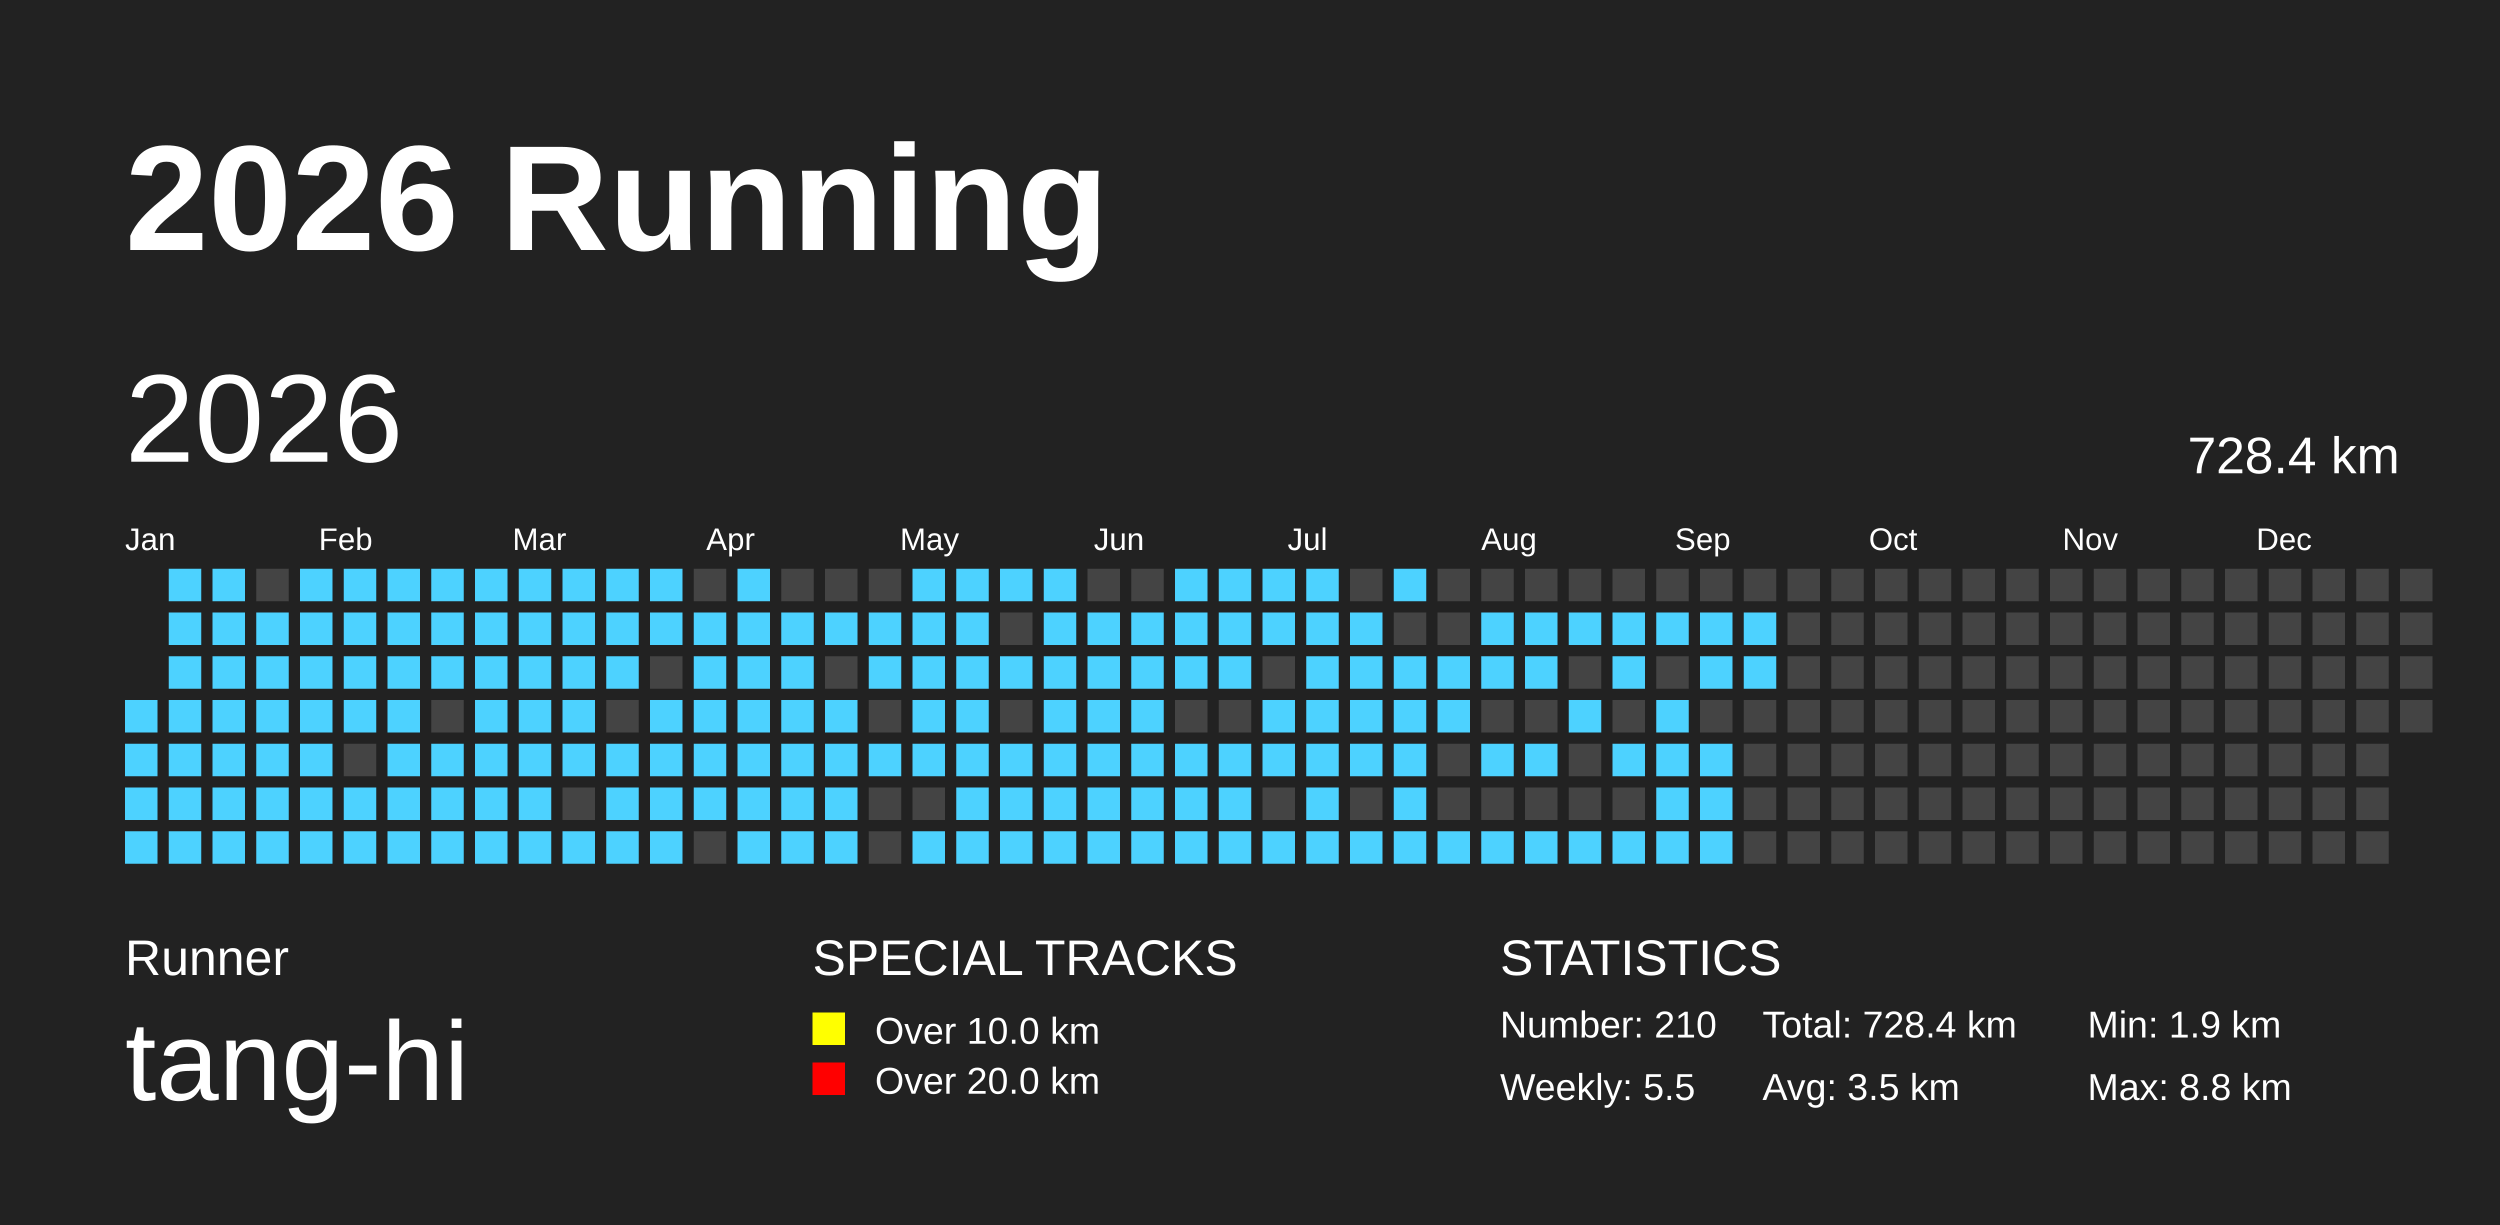
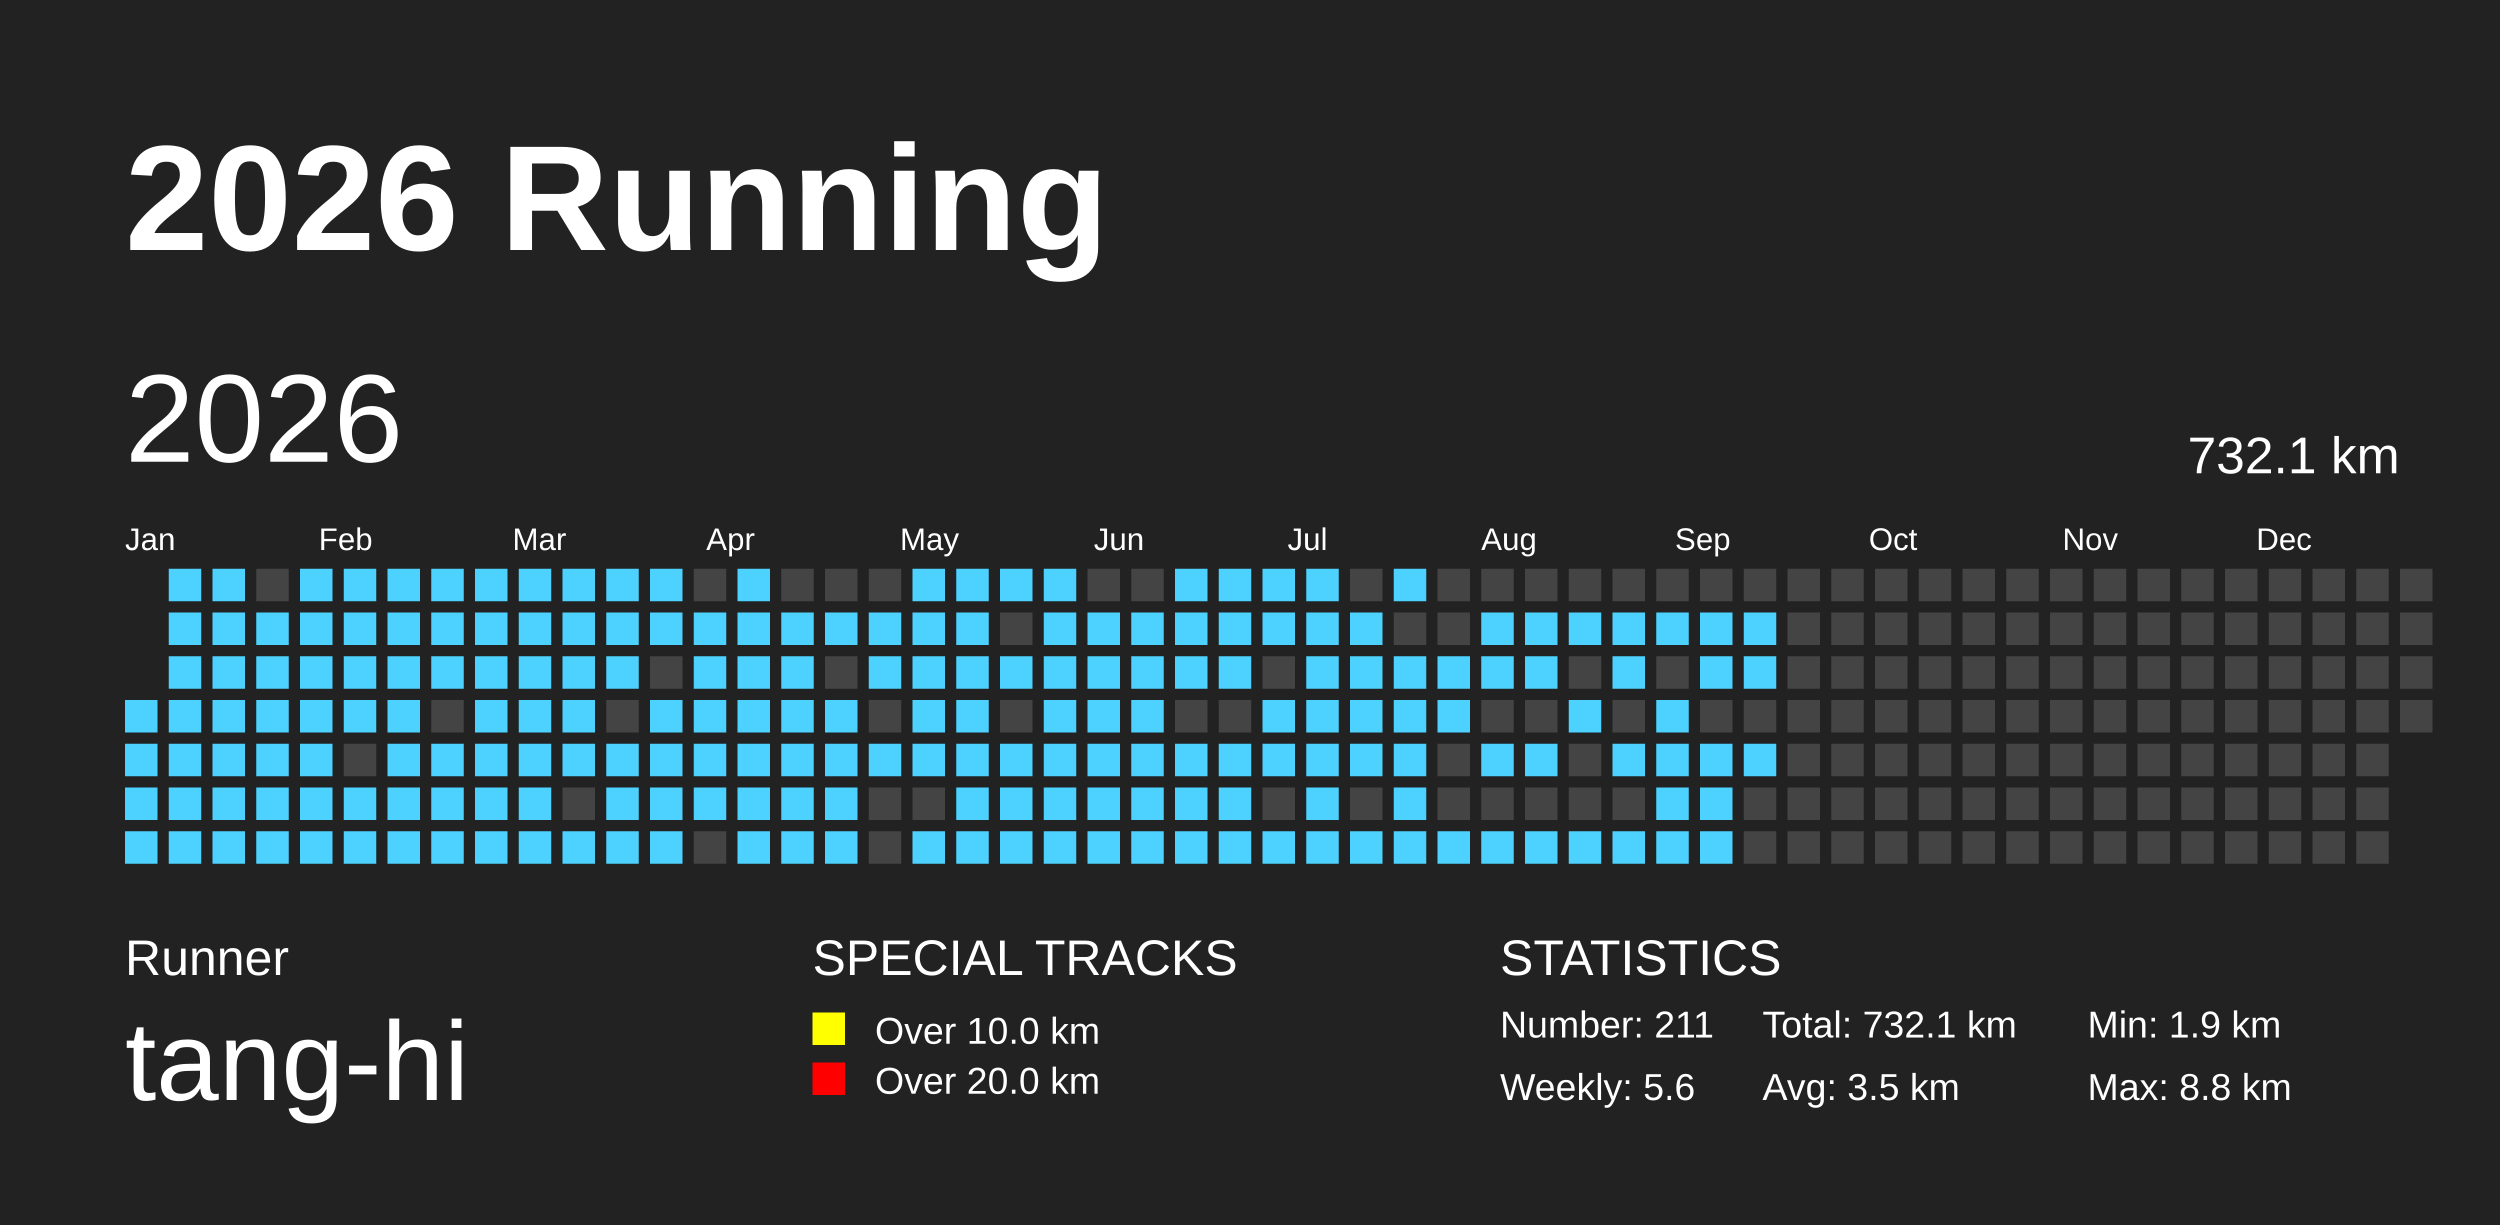
<svg xmlns="http://www.w3.org/2000/svg" baseProfile="full" height="98mm" version="1.1" viewBox="0,0,200,98" width="200mm">
  <defs />
  <rect fill="#222222" height="98" width="200" x="0" y="0" />
  <text fill="#FFFFFF" style="font-size:12px; font-family:Arial; font-weight:bold;" x="10" y="20">2026 Running</text>
  <text fill="#FFFFFF" style="font-size:4px; font-family:Arial" x="10" y="78">Runner</text>
  <text fill="#FFFFFF" style="font-size:9px; font-family:Arial" x="10" y="88">tang-hi</text>
  <text fill="#FFFFFF" style="font-size:4px; font-family:Arial" x="65" y="78">SPECIAL TRACKS</text>
  <rect fill="yellow" height="2.6" width="2.6" x="65" y="81" />
  <text fill="#FFFFFF" style="font-size:3px; font-family:Arial" x="70" y="83.5">Over 10.0 km</text>
  <rect fill="red" height="2.6" width="2.6" x="65" y="85" />
  <text fill="#FFFFFF" style="font-size:3px; font-family:Arial" x="70" y="87.5">Over 20.0 km</text>
  <text fill="#FFFFFF" style="font-size:4px; font-family:Arial" x="120" y="78">STATISTICS</text>
-   <text fill="#FFFFFF" style="font-size:3px; font-family:Arial" x="120" y="83">Number: 210</text>
-   <text fill="#FFFFFF" style="font-size:3px; font-family:Arial" x="120" y="88">Weekly: 5.5</text>
-   <text fill="#FFFFFF" style="font-size:3px; font-family:Arial" x="141" y="83">Total: 728.4 km</text>
+   <text fill="#FFFFFF" style="font-size:3px; font-family:Arial" x="120" y="83">Number: 211</text>
+   <text fill="#FFFFFF" style="font-size:3px; font-family:Arial" x="120" y="88">Weekly: 5.6</text>
+   <text fill="#FFFFFF" style="font-size:3px; font-family:Arial" x="141" y="83">Total: 732.1 km</text>
  <text fill="#FFFFFF" style="font-size:3px; font-family:Arial" x="141" y="88">Avg: 3.5 km</text>
  <text fill="#FFFFFF" style="font-size:3px; font-family:Arial" x="167" y="83">Min: 1.9 km</text>
  <text fill="#FFFFFF" style="font-size:3px; font-family:Arial" x="167" y="88">Max: 8.8 km</text>
  <text dominant-baseline="hanging" fill="#FFFFFF" style="font-size:10.0px; font-family:Arial;" x="10" y="30">2026</text>
-   <text dominant-baseline="hanging" fill="#FFFFFF" style="font-size:4.125px; font-family:Arial;" x="175" y="35">728.4 km</text>
+   <text dominant-baseline="hanging" fill="#FFFFFF" style="font-size:4.125px; font-family:Arial;" x="175" y="35">732.1 km</text>
  <text fill="#FFFFFF" style="font-size:2.5px; font-family:Arial" x="10.0" y="44">Jan</text>
  <text fill="#FFFFFF" style="font-size:2.5px; font-family:Arial" x="25.5" y="44">Feb</text>
  <text fill="#FFFFFF" style="font-size:2.5px; font-family:Arial" x="41.0" y="44">Mar</text>
  <text fill="#FFFFFF" style="font-size:2.5px; font-family:Arial" x="56.5" y="44">Apr</text>
  <text fill="#FFFFFF" style="font-size:2.5px; font-family:Arial" x="72.0" y="44">May</text>
  <text fill="#FFFFFF" style="font-size:2.5px; font-family:Arial" x="87.5" y="44">Jun</text>
  <text fill="#FFFFFF" style="font-size:2.5px; font-family:Arial" x="103.0" y="44">Jul</text>
  <text fill="#FFFFFF" style="font-size:2.5px; font-family:Arial" x="118.5" y="44">Aug</text>
  <text fill="#FFFFFF" style="font-size:2.5px; font-family:Arial" x="134.0" y="44">Sep</text>
  <text fill="#FFFFFF" style="font-size:2.5px; font-family:Arial" x="149.5" y="44">Oct</text>
  <text fill="#FFFFFF" style="font-size:2.5px; font-family:Arial" x="165.0" y="44">Nov</text>
  <text fill="#FFFFFF" style="font-size:2.5px; font-family:Arial" x="180.5" y="44">Dec</text>
  <rect fill="#4DD2FF" height="2.6" width="2.6" x="10.0" y="56.0" />
  <rect fill="#4DD2FF" height="2.6" width="2.6" x="10.0" y="59.5" />
  <rect fill="#4DD2FF" height="2.6" width="2.6" x="10.0" y="63.0" />
  <rect fill="#4DD2FF" height="2.6" width="2.6" x="10.0" y="66.5" />
  <rect fill="#4DD2FF" height="2.6" width="2.6" x="13.5" y="45.5" />
  <rect fill="#4DD2FF" height="2.6" width="2.6" x="13.5" y="49.0" />
  <rect fill="#4DD2FF" height="2.6" width="2.6" x="13.5" y="52.5" />
  <rect fill="#4DD2FF" height="2.6" width="2.6" x="13.5" y="56.0" />
  <rect fill="#4DD2FF" height="2.6" width="2.6" x="13.5" y="59.5" />
  <rect fill="#4DD2FF" height="2.6" width="2.6" x="13.5" y="63.0" />
  <rect fill="#4DD2FF" height="2.6" width="2.6" x="13.5" y="66.5" />
  <rect fill="#4DD2FF" height="2.6" width="2.6" x="17.0" y="45.5" />
  <rect fill="#4DD2FF" height="2.6" width="2.6" x="17.0" y="49.0" />
  <rect fill="#4DD2FF" height="2.6" width="2.6" x="17.0" y="52.5" />
  <rect fill="#4DD2FF" height="2.6" width="2.6" x="17.0" y="56.0" />
  <rect fill="#4DD2FF" height="2.6" width="2.6" x="17.0" y="59.5" />
  <rect fill="#4DD2FF" height="2.6" width="2.6" x="17.0" y="63.0" />
  <rect fill="#4DD2FF" height="2.6" width="2.6" x="17.0" y="66.5" />
  <rect fill="#444444" height="2.6" width="2.6" x="20.5" y="45.5" />
  <rect fill="#4DD2FF" height="2.6" width="2.6" x="20.5" y="49.0" />
  <rect fill="#4DD2FF" height="2.6" width="2.6" x="20.5" y="52.5" />
  <rect fill="#4DD2FF" height="2.6" width="2.6" x="20.5" y="56.0" />
  <rect fill="#4DD2FF" height="2.6" width="2.6" x="20.5" y="59.5" />
  <rect fill="#4DD2FF" height="2.6" width="2.6" x="20.5" y="63.0" />
  <rect fill="#4DD2FF" height="2.6" width="2.6" x="20.5" y="66.5" />
  <rect fill="#4DD2FF" height="2.6" width="2.6" x="24.0" y="45.5" />
  <rect fill="#4DD2FF" height="2.6" width="2.6" x="24.0" y="49.0" />
  <rect fill="#4DD2FF" height="2.6" width="2.6" x="24.0" y="52.5" />
  <rect fill="#4DD2FF" height="2.6" width="2.6" x="24.0" y="56.0" />
  <rect fill="#4DD2FF" height="2.6" width="2.6" x="24.0" y="59.5" />
  <rect fill="#4DD2FF" height="2.6" width="2.6" x="24.0" y="63.0" />
  <rect fill="#4DD2FF" height="2.6" width="2.6" x="24.0" y="66.5" />
  <rect fill="#4DD2FF" height="2.6" width="2.6" x="27.5" y="45.5" />
  <rect fill="#4DD2FF" height="2.6" width="2.6" x="27.5" y="49.0" />
  <rect fill="#4DD2FF" height="2.6" width="2.6" x="27.5" y="52.5" />
  <rect fill="#4DD2FF" height="2.6" width="2.6" x="27.5" y="56.0" />
  <rect fill="#444444" height="2.6" width="2.6" x="27.5" y="59.5" />
  <rect fill="#4DD2FF" height="2.6" width="2.6" x="27.5" y="63.0" />
  <rect fill="#4DD2FF" height="2.6" width="2.6" x="27.5" y="66.5" />
  <rect fill="#4DD2FF" height="2.6" width="2.6" x="31.0" y="45.5" />
  <rect fill="#4DD2FF" height="2.6" width="2.6" x="31.0" y="49.0" />
  <rect fill="#4DD2FF" height="2.6" width="2.6" x="31.0" y="52.5" />
  <rect fill="#4DD2FF" height="2.6" width="2.6" x="31.0" y="56.0" />
  <rect fill="#4DD2FF" height="2.6" width="2.6" x="31.0" y="59.5" />
  <rect fill="#4DD2FF" height="2.6" width="2.6" x="31.0" y="63.0" />
  <rect fill="#4DD2FF" height="2.6" width="2.6" x="31.0" y="66.5" />
  <rect fill="#4DD2FF" height="2.6" width="2.6" x="34.5" y="45.5" />
  <rect fill="#4DD2FF" height="2.6" width="2.6" x="34.5" y="49.0" />
  <rect fill="#4DD2FF" height="2.6" width="2.6" x="34.5" y="52.5" />
  <rect fill="#444444" height="2.6" width="2.6" x="34.5" y="56.0" />
  <rect fill="#4DD2FF" height="2.6" width="2.6" x="34.5" y="59.5" />
  <rect fill="#4DD2FF" height="2.6" width="2.6" x="34.5" y="63.0" />
  <rect fill="#4DD2FF" height="2.6" width="2.6" x="34.5" y="66.5" />
  <rect fill="#4DD2FF" height="2.6" width="2.6" x="38.0" y="45.5" />
  <rect fill="#4DD2FF" height="2.6" width="2.6" x="38.0" y="49.0" />
  <rect fill="#4DD2FF" height="2.6" width="2.6" x="38.0" y="52.5" />
  <rect fill="#4DD2FF" height="2.6" width="2.6" x="38.0" y="56.0" />
  <rect fill="#4DD2FF" height="2.6" width="2.6" x="38.0" y="59.5" />
  <rect fill="#4DD2FF" height="2.6" width="2.6" x="38.0" y="63.0" />
  <rect fill="#4DD2FF" height="2.6" width="2.6" x="38.0" y="66.5" />
  <rect fill="#4DD2FF" height="2.6" width="2.6" x="41.5" y="45.5" />
  <rect fill="#4DD2FF" height="2.6" width="2.6" x="41.5" y="49.0" />
  <rect fill="#4DD2FF" height="2.6" width="2.6" x="41.5" y="52.5" />
  <rect fill="#4DD2FF" height="2.6" width="2.6" x="41.5" y="56.0" />
  <rect fill="#4DD2FF" height="2.6" width="2.6" x="41.5" y="59.5" />
  <rect fill="#4DD2FF" height="2.6" width="2.6" x="41.5" y="63.0" />
  <rect fill="#4DD2FF" height="2.6" width="2.6" x="41.5" y="66.5" />
  <rect fill="#4DD2FF" height="2.6" width="2.6" x="45.0" y="45.5" />
  <rect fill="#4DD2FF" height="2.6" width="2.6" x="45.0" y="49.0" />
  <rect fill="#4DD2FF" height="2.6" width="2.6" x="45.0" y="52.5" />
  <rect fill="#4DD2FF" height="2.6" width="2.6" x="45.0" y="56.0" />
  <rect fill="#4DD2FF" height="2.6" width="2.6" x="45.0" y="59.5" />
  <rect fill="#444444" height="2.6" width="2.6" x="45.0" y="63.0" />
  <rect fill="#4DD2FF" height="2.6" width="2.6" x="45.0" y="66.5" />
  <rect fill="#4DD2FF" height="2.6" width="2.6" x="48.5" y="45.5" />
  <rect fill="#4DD2FF" height="2.6" width="2.6" x="48.5" y="49.0" />
  <rect fill="#4DD2FF" height="2.6" width="2.6" x="48.5" y="52.5" />
  <rect fill="#444444" height="2.6" width="2.6" x="48.5" y="56.0" />
  <rect fill="#4DD2FF" height="2.6" width="2.6" x="48.5" y="59.5" />
  <rect fill="#4DD2FF" height="2.6" width="2.6" x="48.5" y="63.0" />
  <rect fill="#4DD2FF" height="2.6" width="2.6" x="48.5" y="66.5" />
  <rect fill="#4DD2FF" height="2.6" width="2.6" x="52.0" y="45.5" />
  <rect fill="#4DD2FF" height="2.6" width="2.6" x="52.0" y="49.0" />
  <rect fill="#444444" height="2.6" width="2.6" x="52.0" y="52.5" />
  <rect fill="#4DD2FF" height="2.6" width="2.6" x="52.0" y="56.0" />
  <rect fill="#4DD2FF" height="2.6" width="2.6" x="52.0" y="59.5" />
  <rect fill="#4DD2FF" height="2.6" width="2.6" x="52.0" y="63.0" />
  <rect fill="#4DD2FF" height="2.6" width="2.6" x="52.0" y="66.5" />
  <rect fill="#444444" height="2.6" width="2.6" x="55.5" y="45.5" />
  <rect fill="#4DD2FF" height="2.6" width="2.6" x="55.5" y="49.0" />
  <rect fill="#4DD2FF" height="2.6" width="2.6" x="55.5" y="52.5" />
  <rect fill="#4DD2FF" height="2.6" width="2.6" x="55.5" y="56.0" />
  <rect fill="#4DD2FF" height="2.6" width="2.6" x="55.5" y="59.5" />
  <rect fill="#4DD2FF" height="2.6" width="2.6" x="55.5" y="63.0" />
  <rect fill="#444444" height="2.6" width="2.6" x="55.5" y="66.5" />
  <rect fill="#4DD2FF" height="2.6" width="2.6" x="59.0" y="45.5" />
  <rect fill="#4DD2FF" height="2.6" width="2.6" x="59.0" y="49.0" />
  <rect fill="#4DD2FF" height="2.6" width="2.6" x="59.0" y="52.5" />
  <rect fill="#4DD2FF" height="2.6" width="2.6" x="59.0" y="56.0" />
  <rect fill="#4DD2FF" height="2.6" width="2.6" x="59.0" y="59.5" />
  <rect fill="#4DD2FF" height="2.6" width="2.6" x="59.0" y="63.0" />
  <rect fill="#4DD2FF" height="2.6" width="2.6" x="59.0" y="66.5" />
  <rect fill="#444444" height="2.6" width="2.6" x="62.5" y="45.5" />
  <rect fill="#4DD2FF" height="2.6" width="2.6" x="62.5" y="49.0" />
  <rect fill="#4DD2FF" height="2.6" width="2.6" x="62.5" y="52.5" />
  <rect fill="#4DD2FF" height="2.6" width="2.6" x="62.5" y="56.0" />
  <rect fill="#4DD2FF" height="2.6" width="2.6" x="62.5" y="59.5" />
  <rect fill="#4DD2FF" height="2.6" width="2.6" x="62.5" y="63.0" />
  <rect fill="#4DD2FF" height="2.6" width="2.6" x="62.5" y="66.5" />
  <rect fill="#444444" height="2.6" width="2.6" x="66.0" y="45.5" />
  <rect fill="#4DD2FF" height="2.6" width="2.6" x="66.0" y="49.0" />
  <rect fill="#444444" height="2.6" width="2.6" x="66.0" y="52.5" />
  <rect fill="#4DD2FF" height="2.6" width="2.6" x="66.0" y="56.0" />
  <rect fill="#4DD2FF" height="2.6" width="2.6" x="66.0" y="59.5" />
  <rect fill="#4DD2FF" height="2.6" width="2.6" x="66.0" y="63.0" />
  <rect fill="#4DD2FF" height="2.6" width="2.6" x="66.0" y="66.5" />
  <rect fill="#444444" height="2.6" width="2.6" x="69.5" y="45.5" />
  <rect fill="#4DD2FF" height="2.6" width="2.6" x="69.5" y="49.0" />
  <rect fill="#4DD2FF" height="2.6" width="2.6" x="69.5" y="52.5" />
  <rect fill="#444444" height="2.6" width="2.6" x="69.5" y="56.0" />
  <rect fill="#4DD2FF" height="2.6" width="2.6" x="69.5" y="59.5" />
  <rect fill="#444444" height="2.6" width="2.6" x="69.5" y="63.0" />
  <rect fill="#444444" height="2.6" width="2.6" x="69.5" y="66.5" />
  <rect fill="#4DD2FF" height="2.6" width="2.6" x="73.0" y="45.5" />
  <rect fill="#4DD2FF" height="2.6" width="2.6" x="73.0" y="49.0" />
  <rect fill="#4DD2FF" height="2.6" width="2.6" x="73.0" y="52.5" />
  <rect fill="#4DD2FF" height="2.6" width="2.6" x="73.0" y="56.0" />
  <rect fill="#4DD2FF" height="2.6" width="2.6" x="73.0" y="59.5" />
  <rect fill="#444444" height="2.6" width="2.6" x="73.0" y="63.0" />
  <rect fill="#4DD2FF" height="2.6" width="2.6" x="73.0" y="66.5" />
  <rect fill="#4DD2FF" height="2.6" width="2.6" x="76.5" y="45.5" />
  <rect fill="#4DD2FF" height="2.6" width="2.6" x="76.5" y="49.0" />
  <rect fill="#4DD2FF" height="2.6" width="2.6" x="76.5" y="52.5" />
  <rect fill="#4DD2FF" height="2.6" width="2.6" x="76.5" y="56.0" />
  <rect fill="#4DD2FF" height="2.6" width="2.6" x="76.5" y="59.5" />
  <rect fill="#4DD2FF" height="2.6" width="2.6" x="76.5" y="63.0" />
  <rect fill="#4DD2FF" height="2.6" width="2.6" x="76.5" y="66.5" />
  <rect fill="#4DD2FF" height="2.6" width="2.6" x="80.0" y="45.5" />
  <rect fill="#444444" height="2.6" width="2.6" x="80.0" y="49.0" />
  <rect fill="#4DD2FF" height="2.6" width="2.6" x="80.0" y="52.5" />
  <rect fill="#444444" height="2.6" width="2.6" x="80.0" y="56.0" />
  <rect fill="#4DD2FF" height="2.6" width="2.6" x="80.0" y="59.5" />
  <rect fill="#4DD2FF" height="2.6" width="2.6" x="80.0" y="63.0" />
  <rect fill="#4DD2FF" height="2.6" width="2.6" x="80.0" y="66.5" />
  <rect fill="#4DD2FF" height="2.6" width="2.6" x="83.5" y="45.5" />
  <rect fill="#4DD2FF" height="2.6" width="2.6" x="83.5" y="49.0" />
  <rect fill="#4DD2FF" height="2.6" width="2.6" x="83.5" y="52.5" />
  <rect fill="#4DD2FF" height="2.6" width="2.6" x="83.5" y="56.0" />
  <rect fill="#4DD2FF" height="2.6" width="2.6" x="83.5" y="59.5" />
  <rect fill="#4DD2FF" height="2.6" width="2.6" x="83.5" y="63.0" />
  <rect fill="#4DD2FF" height="2.6" width="2.6" x="83.5" y="66.5" />
  <rect fill="#444444" height="2.6" width="2.6" x="87.0" y="45.5" />
  <rect fill="#4DD2FF" height="2.6" width="2.6" x="87.0" y="49.0" />
  <rect fill="#4DD2FF" height="2.6" width="2.6" x="87.0" y="52.5" />
  <rect fill="#4DD2FF" height="2.6" width="2.6" x="87.0" y="56.0" />
  <rect fill="#4DD2FF" height="2.6" width="2.6" x="87.0" y="59.5" />
  <rect fill="#4DD2FF" height="2.6" width="2.6" x="87.0" y="63.0" />
  <rect fill="#4DD2FF" height="2.6" width="2.6" x="87.0" y="66.5" />
  <rect fill="#444444" height="2.6" width="2.6" x="90.5" y="45.5" />
  <rect fill="#4DD2FF" height="2.6" width="2.6" x="90.5" y="49.0" />
  <rect fill="#4DD2FF" height="2.6" width="2.6" x="90.5" y="52.5" />
  <rect fill="#4DD2FF" height="2.6" width="2.6" x="90.5" y="56.0" />
  <rect fill="#4DD2FF" height="2.6" width="2.6" x="90.5" y="59.5" />
  <rect fill="#4DD2FF" height="2.6" width="2.6" x="90.5" y="63.0" />
  <rect fill="#4DD2FF" height="2.6" width="2.6" x="90.5" y="66.5" />
  <rect fill="#4DD2FF" height="2.6" width="2.6" x="94.0" y="45.5" />
  <rect fill="#4DD2FF" height="2.6" width="2.6" x="94.0" y="49.0" />
  <rect fill="#4DD2FF" height="2.6" width="2.6" x="94.0" y="52.5" />
  <rect fill="#444444" height="2.6" width="2.6" x="94.0" y="56.0" />
  <rect fill="#4DD2FF" height="2.6" width="2.6" x="94.0" y="59.5" />
  <rect fill="#4DD2FF" height="2.6" width="2.6" x="94.0" y="63.0" />
  <rect fill="#4DD2FF" height="2.6" width="2.6" x="94.0" y="66.5" />
  <rect fill="#4DD2FF" height="2.6" width="2.6" x="97.5" y="45.5" />
  <rect fill="#4DD2FF" height="2.6" width="2.6" x="97.5" y="49.0" />
  <rect fill="#4DD2FF" height="2.6" width="2.6" x="97.5" y="52.5" />
  <rect fill="#444444" height="2.6" width="2.6" x="97.5" y="56.0" />
  <rect fill="#4DD2FF" height="2.6" width="2.6" x="97.5" y="59.5" />
  <rect fill="#4DD2FF" height="2.6" width="2.6" x="97.5" y="63.0" />
  <rect fill="#4DD2FF" height="2.6" width="2.6" x="97.5" y="66.5" />
  <rect fill="#4DD2FF" height="2.6" width="2.6" x="101.0" y="45.5" />
  <rect fill="#4DD2FF" height="2.6" width="2.6" x="101.0" y="49.0" />
  <rect fill="#444444" height="2.6" width="2.6" x="101.0" y="52.5" />
  <rect fill="#4DD2FF" height="2.6" width="2.6" x="101.0" y="56.0" />
  <rect fill="#4DD2FF" height="2.6" width="2.6" x="101.0" y="59.5" />
  <rect fill="#444444" height="2.6" width="2.6" x="101.0" y="63.0" />
  <rect fill="#4DD2FF" height="2.6" width="2.6" x="101.0" y="66.5" />
  <rect fill="#4DD2FF" height="2.6" width="2.6" x="104.5" y="45.5" />
  <rect fill="#4DD2FF" height="2.6" width="2.6" x="104.5" y="49.0" />
  <rect fill="#4DD2FF" height="2.6" width="2.6" x="104.5" y="52.5" />
  <rect fill="#4DD2FF" height="2.6" width="2.6" x="104.5" y="56.0" />
  <rect fill="#4DD2FF" height="2.6" width="2.6" x="104.5" y="59.5" />
  <rect fill="#4DD2FF" height="2.6" width="2.6" x="104.5" y="63.0" />
  <rect fill="#4DD2FF" height="2.6" width="2.6" x="104.5" y="66.5" />
  <rect fill="#444444" height="2.6" width="2.6" x="108.0" y="45.5" />
  <rect fill="#4DD2FF" height="2.6" width="2.6" x="108.0" y="49.0" />
  <rect fill="#4DD2FF" height="2.6" width="2.6" x="108.0" y="52.5" />
  <rect fill="#4DD2FF" height="2.6" width="2.6" x="108.0" y="56.0" />
  <rect fill="#4DD2FF" height="2.6" width="2.6" x="108.0" y="59.5" />
  <rect fill="#444444" height="2.6" width="2.6" x="108.0" y="63.0" />
  <rect fill="#4DD2FF" height="2.6" width="2.6" x="108.0" y="66.5" />
  <rect fill="#4DD2FF" height="2.6" width="2.6" x="111.5" y="45.5" />
  <rect fill="#444444" height="2.6" width="2.6" x="111.5" y="49.0" />
  <rect fill="#4DD2FF" height="2.6" width="2.6" x="111.5" y="52.5" />
  <rect fill="#4DD2FF" height="2.6" width="2.6" x="111.5" y="56.0" />
  <rect fill="#4DD2FF" height="2.6" width="2.6" x="111.5" y="59.5" />
  <rect fill="#4DD2FF" height="2.6" width="2.6" x="111.5" y="63.0" />
  <rect fill="#4DD2FF" height="2.6" width="2.6" x="111.5" y="66.5" />
  <rect fill="#444444" height="2.6" width="2.6" x="115.0" y="45.5" />
  <rect fill="#444444" height="2.6" width="2.6" x="115.0" y="49.0" />
  <rect fill="#4DD2FF" height="2.6" width="2.6" x="115.0" y="52.5" />
  <rect fill="#4DD2FF" height="2.6" width="2.6" x="115.0" y="56.0" />
  <rect fill="#444444" height="2.6" width="2.6" x="115.0" y="59.5" />
  <rect fill="#444444" height="2.6" width="2.6" x="115.0" y="63.0" />
  <rect fill="#4DD2FF" height="2.6" width="2.6" x="115.0" y="66.5" />
  <rect fill="#444444" height="2.6" width="2.6" x="118.5" y="45.5" />
  <rect fill="#4DD2FF" height="2.6" width="2.6" x="118.5" y="49.0" />
  <rect fill="#4DD2FF" height="2.6" width="2.6" x="118.5" y="52.5" />
  <rect fill="#444444" height="2.6" width="2.6" x="118.5" y="56.0" />
  <rect fill="#4DD2FF" height="2.6" width="2.6" x="118.5" y="59.5" />
  <rect fill="#444444" height="2.6" width="2.6" x="118.5" y="63.0" />
  <rect fill="#4DD2FF" height="2.6" width="2.6" x="118.5" y="66.5" />
  <rect fill="#444444" height="2.6" width="2.6" x="122.0" y="45.5" />
  <rect fill="#4DD2FF" height="2.6" width="2.6" x="122.0" y="49.0" />
  <rect fill="#4DD2FF" height="2.6" width="2.6" x="122.0" y="52.5" />
  <rect fill="#444444" height="2.6" width="2.6" x="122.0" y="56.0" />
  <rect fill="#4DD2FF" height="2.6" width="2.6" x="122.0" y="59.5" />
  <rect fill="#444444" height="2.6" width="2.6" x="122.0" y="63.0" />
  <rect fill="#4DD2FF" height="2.6" width="2.6" x="122.0" y="66.5" />
  <rect fill="#444444" height="2.6" width="2.6" x="125.5" y="45.5" />
  <rect fill="#4DD2FF" height="2.6" width="2.6" x="125.5" y="49.0" />
  <rect fill="#444444" height="2.6" width="2.6" x="125.5" y="52.5" />
  <rect fill="#4DD2FF" height="2.6" width="2.6" x="125.5" y="56.0" />
  <rect fill="#444444" height="2.6" width="2.6" x="125.5" y="59.5" />
  <rect fill="#444444" height="2.6" width="2.6" x="125.5" y="63.0" />
  <rect fill="#4DD2FF" height="2.6" width="2.6" x="125.5" y="66.5" />
  <rect fill="#444444" height="2.6" width="2.6" x="129.0" y="45.5" />
  <rect fill="#4DD2FF" height="2.6" width="2.6" x="129.0" y="49.0" />
  <rect fill="#4DD2FF" height="2.6" width="2.6" x="129.0" y="52.5" />
  <rect fill="#444444" height="2.6" width="2.6" x="129.0" y="56.0" />
  <rect fill="#4DD2FF" height="2.6" width="2.6" x="129.0" y="59.5" />
  <rect fill="#444444" height="2.6" width="2.6" x="129.0" y="63.0" />
  <rect fill="#4DD2FF" height="2.6" width="2.6" x="129.0" y="66.5" />
  <rect fill="#444444" height="2.6" width="2.6" x="132.5" y="45.5" />
  <rect fill="#4DD2FF" height="2.6" width="2.6" x="132.5" y="49.0" />
  <rect fill="#444444" height="2.6" width="2.6" x="132.5" y="52.5" />
  <rect fill="#4DD2FF" height="2.6" width="2.6" x="132.5" y="56.0" />
  <rect fill="#4DD2FF" height="2.6" width="2.6" x="132.5" y="59.5" />
  <rect fill="#4DD2FF" height="2.6" width="2.6" x="132.5" y="63.0" />
  <rect fill="#4DD2FF" height="2.6" width="2.6" x="132.5" y="66.5" />
  <rect fill="#444444" height="2.6" width="2.6" x="136.0" y="45.5" />
  <rect fill="#4DD2FF" height="2.6" width="2.6" x="136.0" y="49.0" />
  <rect fill="#4DD2FF" height="2.6" width="2.6" x="136.0" y="52.5" />
  <rect fill="#444444" height="2.6" width="2.6" x="136.0" y="56.0" />
  <rect fill="#4DD2FF" height="2.6" width="2.6" x="136.0" y="59.5" />
  <rect fill="#4DD2FF" height="2.6" width="2.6" x="136.0" y="63.0" />
  <rect fill="#4DD2FF" height="2.6" width="2.6" x="136.0" y="66.5" />
  <rect fill="#444444" height="2.6" width="2.6" x="139.5" y="45.5" />
  <rect fill="#4DD2FF" height="2.6" width="2.6" x="139.5" y="49.0" />
  <rect fill="#4DD2FF" height="2.6" width="2.6" x="139.5" y="52.5" />
  <rect fill="#444444" height="2.6" width="2.6" x="139.5" y="56.0" />
-   <rect fill="#444444" height="2.6" width="2.6" x="139.5" y="59.5" />
+   <rect fill="#4DD2FF" height="2.6" width="2.6" x="139.5" y="59.5" />
  <rect fill="#444444" height="2.6" width="2.6" x="139.5" y="63.0" />
  <rect fill="#444444" height="2.6" width="2.6" x="139.5" y="66.5" />
  <rect fill="#444444" height="2.6" width="2.6" x="143.0" y="45.5" />
  <rect fill="#444444" height="2.6" width="2.6" x="143.0" y="49.0" />
  <rect fill="#444444" height="2.6" width="2.6" x="143.0" y="52.5" />
  <rect fill="#444444" height="2.6" width="2.6" x="143.0" y="56.0" />
  <rect fill="#444444" height="2.6" width="2.6" x="143.0" y="59.5" />
  <rect fill="#444444" height="2.6" width="2.6" x="143.0" y="63.0" />
  <rect fill="#444444" height="2.6" width="2.6" x="143.0" y="66.5" />
  <rect fill="#444444" height="2.6" width="2.6" x="146.5" y="45.5" />
  <rect fill="#444444" height="2.6" width="2.6" x="146.5" y="49.0" />
  <rect fill="#444444" height="2.6" width="2.6" x="146.5" y="52.5" />
  <rect fill="#444444" height="2.6" width="2.6" x="146.5" y="56.0" />
  <rect fill="#444444" height="2.6" width="2.6" x="146.5" y="59.5" />
  <rect fill="#444444" height="2.6" width="2.6" x="146.5" y="63.0" />
  <rect fill="#444444" height="2.6" width="2.6" x="146.5" y="66.5" />
  <rect fill="#444444" height="2.6" width="2.6" x="150.0" y="45.5" />
  <rect fill="#444444" height="2.6" width="2.6" x="150.0" y="49.0" />
  <rect fill="#444444" height="2.6" width="2.6" x="150.0" y="52.5" />
  <rect fill="#444444" height="2.6" width="2.6" x="150.0" y="56.0" />
  <rect fill="#444444" height="2.6" width="2.6" x="150.0" y="59.5" />
  <rect fill="#444444" height="2.6" width="2.6" x="150.0" y="63.0" />
  <rect fill="#444444" height="2.6" width="2.6" x="150.0" y="66.5" />
  <rect fill="#444444" height="2.6" width="2.6" x="153.5" y="45.5" />
  <rect fill="#444444" height="2.6" width="2.6" x="153.5" y="49.0" />
  <rect fill="#444444" height="2.6" width="2.6" x="153.5" y="52.5" />
  <rect fill="#444444" height="2.6" width="2.6" x="153.5" y="56.0" />
  <rect fill="#444444" height="2.6" width="2.6" x="153.5" y="59.5" />
  <rect fill="#444444" height="2.6" width="2.6" x="153.5" y="63.0" />
  <rect fill="#444444" height="2.6" width="2.6" x="153.5" y="66.5" />
  <rect fill="#444444" height="2.6" width="2.6" x="157.0" y="45.5" />
  <rect fill="#444444" height="2.6" width="2.6" x="157.0" y="49.0" />
  <rect fill="#444444" height="2.6" width="2.6" x="157.0" y="52.5" />
  <rect fill="#444444" height="2.6" width="2.6" x="157.0" y="56.0" />
  <rect fill="#444444" height="2.6" width="2.6" x="157.0" y="59.5" />
  <rect fill="#444444" height="2.6" width="2.6" x="157.0" y="63.0" />
  <rect fill="#444444" height="2.6" width="2.6" x="157.0" y="66.5" />
  <rect fill="#444444" height="2.6" width="2.6" x="160.5" y="45.5" />
  <rect fill="#444444" height="2.6" width="2.6" x="160.5" y="49.0" />
  <rect fill="#444444" height="2.6" width="2.6" x="160.5" y="52.5" />
  <rect fill="#444444" height="2.6" width="2.6" x="160.5" y="56.0" />
  <rect fill="#444444" height="2.6" width="2.6" x="160.5" y="59.5" />
  <rect fill="#444444" height="2.6" width="2.6" x="160.5" y="63.0" />
  <rect fill="#444444" height="2.6" width="2.6" x="160.5" y="66.5" />
  <rect fill="#444444" height="2.6" width="2.6" x="164.0" y="45.5" />
  <rect fill="#444444" height="2.6" width="2.6" x="164.0" y="49.0" />
  <rect fill="#444444" height="2.6" width="2.6" x="164.0" y="52.5" />
  <rect fill="#444444" height="2.6" width="2.6" x="164.0" y="56.0" />
  <rect fill="#444444" height="2.6" width="2.6" x="164.0" y="59.5" />
  <rect fill="#444444" height="2.6" width="2.6" x="164.0" y="63.0" />
  <rect fill="#444444" height="2.6" width="2.6" x="164.0" y="66.5" />
  <rect fill="#444444" height="2.6" width="2.6" x="167.5" y="45.5" />
  <rect fill="#444444" height="2.6" width="2.6" x="167.5" y="49.0" />
  <rect fill="#444444" height="2.6" width="2.6" x="167.5" y="52.5" />
  <rect fill="#444444" height="2.6" width="2.6" x="167.5" y="56.0" />
  <rect fill="#444444" height="2.6" width="2.6" x="167.5" y="59.5" />
  <rect fill="#444444" height="2.6" width="2.6" x="167.5" y="63.0" />
  <rect fill="#444444" height="2.6" width="2.6" x="167.5" y="66.5" />
  <rect fill="#444444" height="2.6" width="2.6" x="171.0" y="45.5" />
  <rect fill="#444444" height="2.6" width="2.6" x="171.0" y="49.0" />
  <rect fill="#444444" height="2.6" width="2.6" x="171.0" y="52.5" />
  <rect fill="#444444" height="2.6" width="2.6" x="171.0" y="56.0" />
  <rect fill="#444444" height="2.6" width="2.6" x="171.0" y="59.5" />
  <rect fill="#444444" height="2.6" width="2.6" x="171.0" y="63.0" />
  <rect fill="#444444" height="2.6" width="2.6" x="171.0" y="66.5" />
  <rect fill="#444444" height="2.6" width="2.6" x="174.5" y="45.5" />
  <rect fill="#444444" height="2.6" width="2.6" x="174.5" y="49.0" />
  <rect fill="#444444" height="2.6" width="2.6" x="174.5" y="52.5" />
  <rect fill="#444444" height="2.6" width="2.6" x="174.5" y="56.0" />
  <rect fill="#444444" height="2.6" width="2.6" x="174.5" y="59.5" />
  <rect fill="#444444" height="2.6" width="2.6" x="174.5" y="63.0" />
  <rect fill="#444444" height="2.6" width="2.6" x="174.5" y="66.5" />
  <rect fill="#444444" height="2.6" width="2.6" x="178.0" y="45.5" />
  <rect fill="#444444" height="2.6" width="2.6" x="178.0" y="49.0" />
  <rect fill="#444444" height="2.6" width="2.6" x="178.0" y="52.5" />
  <rect fill="#444444" height="2.6" width="2.6" x="178.0" y="56.0" />
  <rect fill="#444444" height="2.6" width="2.6" x="178.0" y="59.5" />
  <rect fill="#444444" height="2.6" width="2.6" x="178.0" y="63.0" />
  <rect fill="#444444" height="2.6" width="2.6" x="178.0" y="66.5" />
  <rect fill="#444444" height="2.6" width="2.6" x="181.5" y="45.5" />
  <rect fill="#444444" height="2.6" width="2.6" x="181.5" y="49.0" />
  <rect fill="#444444" height="2.6" width="2.6" x="181.5" y="52.5" />
  <rect fill="#444444" height="2.6" width="2.6" x="181.5" y="56.0" />
  <rect fill="#444444" height="2.6" width="2.6" x="181.5" y="59.5" />
  <rect fill="#444444" height="2.6" width="2.6" x="181.5" y="63.0" />
  <rect fill="#444444" height="2.6" width="2.6" x="181.5" y="66.5" />
  <rect fill="#444444" height="2.6" width="2.6" x="185.0" y="45.5" />
  <rect fill="#444444" height="2.6" width="2.6" x="185.0" y="49.0" />
  <rect fill="#444444" height="2.6" width="2.6" x="185.0" y="52.5" />
  <rect fill="#444444" height="2.6" width="2.6" x="185.0" y="56.0" />
  <rect fill="#444444" height="2.6" width="2.6" x="185.0" y="59.5" />
  <rect fill="#444444" height="2.6" width="2.6" x="185.0" y="63.0" />
  <rect fill="#444444" height="2.6" width="2.6" x="185.0" y="66.5" />
  <rect fill="#444444" height="2.6" width="2.6" x="188.5" y="45.5" />
  <rect fill="#444444" height="2.6" width="2.6" x="188.5" y="49.0" />
  <rect fill="#444444" height="2.6" width="2.6" x="188.5" y="52.5" />
  <rect fill="#444444" height="2.6" width="2.6" x="188.5" y="56.0" />
  <rect fill="#444444" height="2.6" width="2.6" x="188.5" y="59.5" />
  <rect fill="#444444" height="2.6" width="2.6" x="188.5" y="63.0" />
  <rect fill="#444444" height="2.6" width="2.6" x="188.5" y="66.5" />
  <rect fill="#444444" height="2.6" width="2.6" x="192.0" y="45.5" />
  <rect fill="#444444" height="2.6" width="2.6" x="192.0" y="49.0" />
  <rect fill="#444444" height="2.6" width="2.6" x="192.0" y="52.5" />
  <rect fill="#444444" height="2.6" width="2.6" x="192.0" y="56.0" />
</svg>
